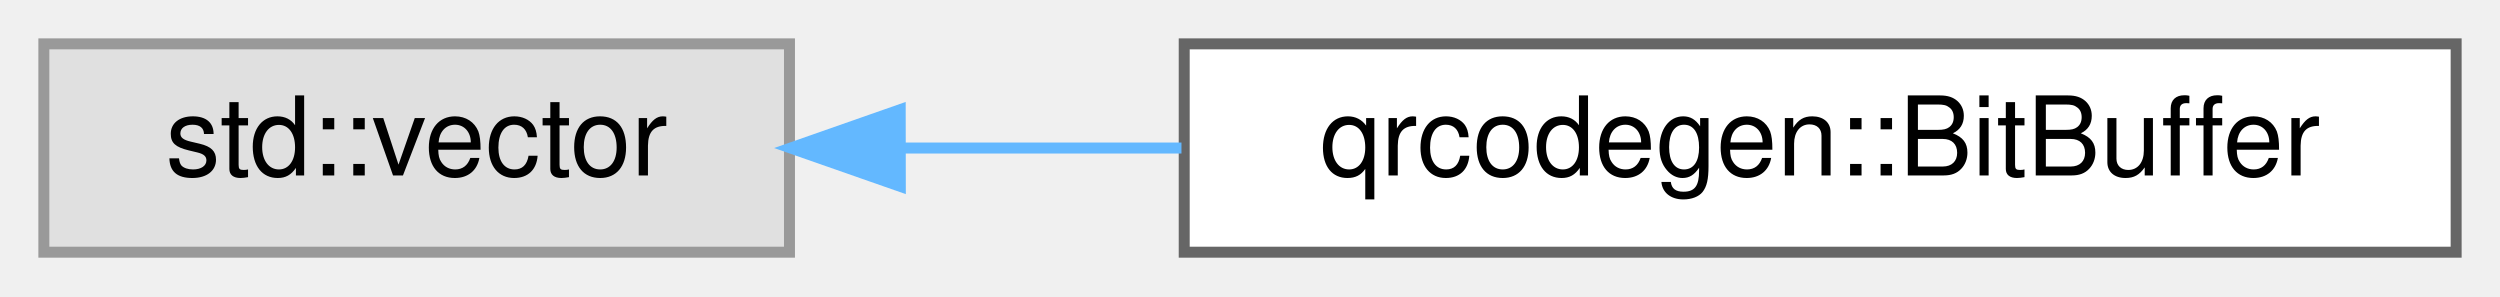
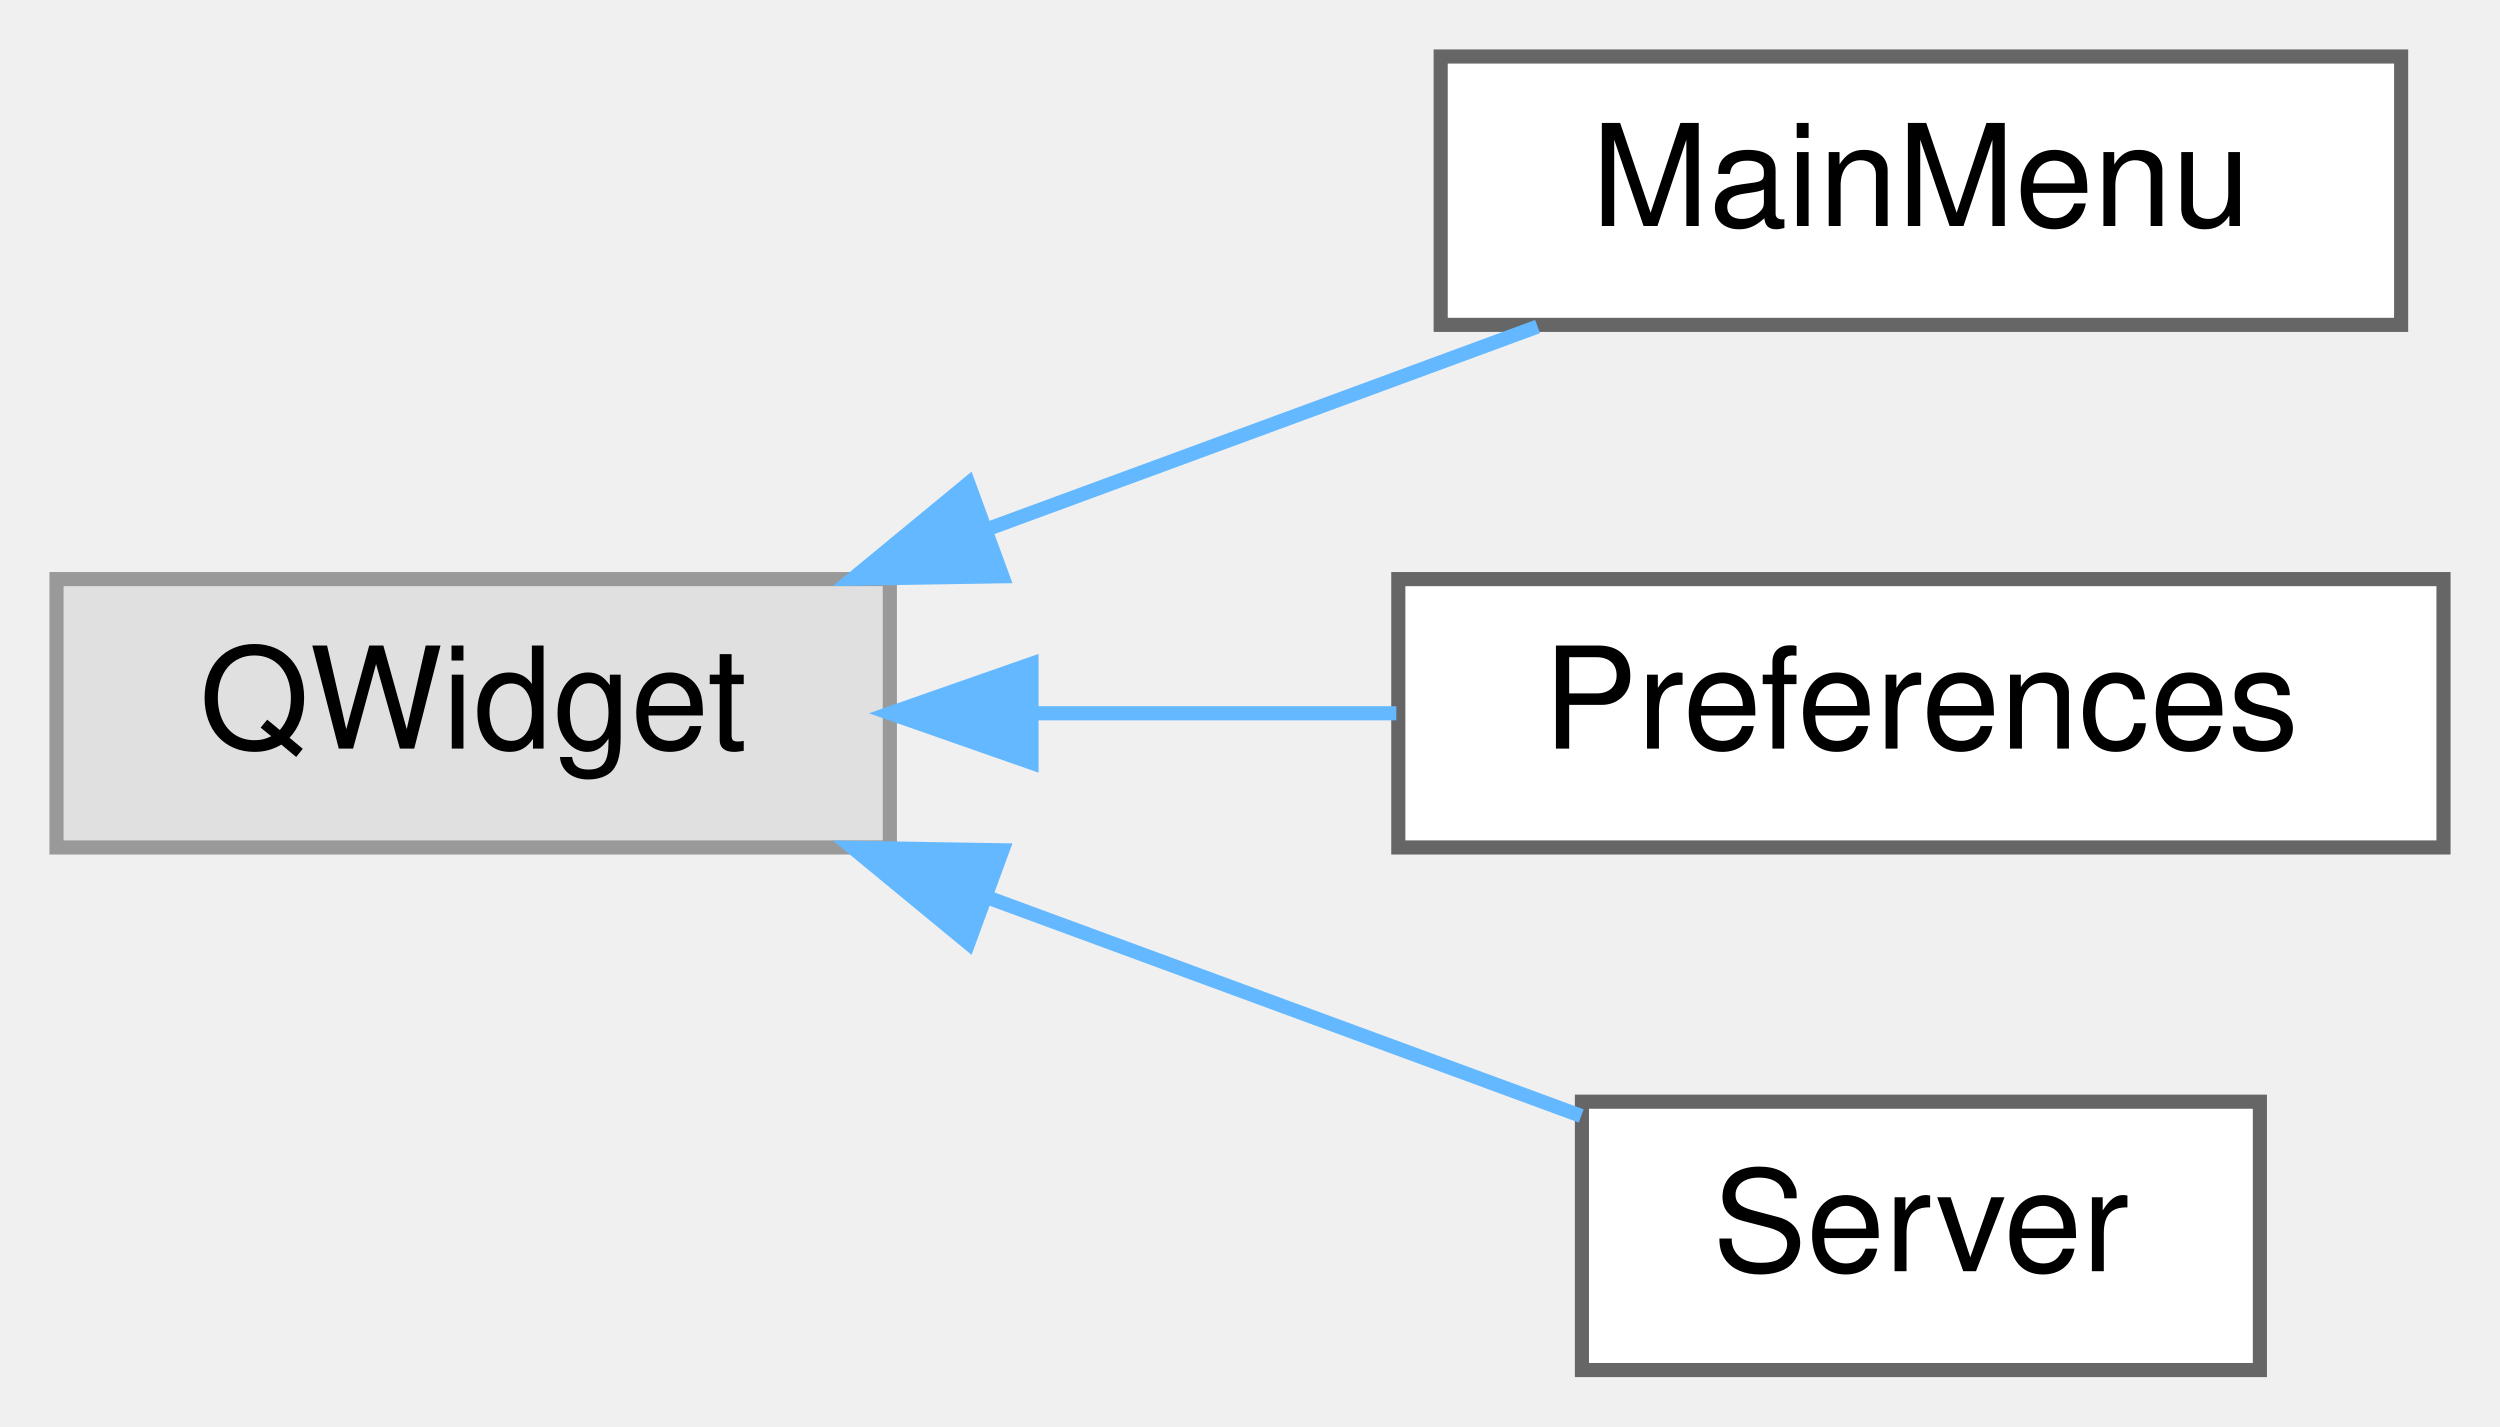
- <svg xmlns="http://www.w3.org/2000/svg" xmlns:xlink="http://www.w3.org/1999/xlink" width="228pt" height="27pt" viewBox="0.00 0.00 228.00 27.00">
-   <g id="graph0" class="graph" transform="scale(1 1) rotate(0) translate(4 23)">
+ <svg xmlns="http://www.w3.org/2000/svg" xmlns:xlink="http://www.w3.org/1999/xlink" width="177pt" height="101pt" viewBox="0.00 0.00 177.00 101.00">
+   <g id="graph0" class="graph" transform="scale(1 1) rotate(0) translate(4 97)">
    <g id="Node000000" class="node">
      <g id="a_Node000000">
        <a xlink:title=" ">
-           <polygon fill="#e0e0e0" stroke="#999999" points="68,-19 0,-19 0,0 68,0 68,-19" />
-           <text text-anchor="middle" x="34" y="-7" font-family="Helvetica,sans-Serif" font-size="10.00">std::vector</text>
+           <polygon fill="#e0e0e0" stroke="#999999" points="59,-56 0,-56 0,-37 59,-37 59,-56" />
+           <text text-anchor="middle" x="29.5" y="-44" font-family="Helvetica,sans-Serif" font-size="10.00">QWidget</text>
        </a>
      </g>
    </g>
    <g id="Node000001" class="node">
      <g id="a_Node000001">
-         <a xlink:href="classqrcodegen_1_1BitBuffer.html" target="_top" xlink:title=" ">
-           <polygon fill="white" stroke="#666666" points="220,-19 104,-19 104,0 220,0 220,-19" />
-           <text text-anchor="middle" x="162" y="-7" font-family="Helvetica,sans-Serif" font-size="10.00">qrcodegen::BitBuffer</text>
+         <a xlink:href="classMainMenu.html" target="_top" xlink:title=" ">
+           <polygon fill="white" stroke="#666666" points="166,-93 98,-93 98,-74 166,-74 166,-93" />
+           <text text-anchor="middle" x="132" y="-81" font-family="Helvetica,sans-Serif" font-size="10.00">MainMenu</text>
        </a>
      </g>
    </g>
-     <g id="edge6_Node000000_Node000001" class="edge">
-       <g id="a_edge6_Node000000_Node000001">
+     <g id="edge5_Node000000_Node000001" class="edge">
+       <g id="a_edge5_Node000000_Node000001">
        <a xlink:title=" ">
-           <path fill="none" stroke="#63b8ff" d="M78.21,-9.5C86.44,-9.5 95.17,-9.5 103.75,-9.5" />
-           <polygon fill="#63b8ff" stroke="#63b8ff" points="78.11,-6 68.11,-9.5 78.1,-13 78.11,-6" />
+           <path fill="none" stroke="#63b8ff" d="M65.86,-59.52C78.69,-64.24 92.96,-69.49 104.86,-73.88" />
+           <polygon fill="#63b8ff" stroke="#63b8ff" points="66.97,-56.2 56.38,-56.03 64.56,-62.77 66.97,-56.2" />
+         </a>
+       </g>
+     </g>
+     <g id="Node000002" class="node">
+       <g id="a_Node000002">
+         <a xlink:href="classPreferences.html" target="_top" xlink:title=" ">
+           <polygon fill="white" stroke="#666666" points="169,-56 95,-56 95,-37 169,-37 169,-56" />
+           <text text-anchor="middle" x="132" y="-44" font-family="Helvetica,sans-Serif" font-size="10.00">Preferences</text>
+         </a>
+       </g>
+     </g>
+     <g id="edge6_Node000000_Node000002" class="edge">
+       <g id="a_edge6_Node000000_Node000002">
+         <a xlink:title=" ">
+           <path fill="none" stroke="#63b8ff" d="M69.07,-46.5C77.54,-46.5 86.48,-46.5 94.86,-46.5" />
+           <polygon fill="#63b8ff" stroke="#63b8ff" points="69.03,-43 59.03,-46.5 69.03,-50 69.03,-43" />
+         </a>
+       </g>
+     </g>
+     <g id="Node000003" class="node">
+       <g id="a_Node000003">
+         <a xlink:href="classServer.html" target="_top" xlink:title=" ">
+           <polygon fill="white" stroke="#666666" points="156,-19 108,-19 108,0 156,0 156,-19" />
+           <text text-anchor="middle" x="132" y="-7" font-family="Helvetica,sans-Serif" font-size="10.00">Server</text>
+         </a>
+       </g>
+     </g>
+     <g id="edge7_Node000000_Node000003" class="edge">
+       <g id="a_edge7_Node000000_Node000003">
+         <a xlink:title=" ">
+           <path fill="none" stroke="#63b8ff" d="M66.14,-33.38C80.04,-28.26 95.57,-22.54 107.95,-17.99" />
+           <polygon fill="#63b8ff" stroke="#63b8ff" points="64.56,-30.23 56.38,-36.97 66.97,-36.8 64.56,-30.23" />
        </a>
      </g>
    </g>
  </g>
</svg>
